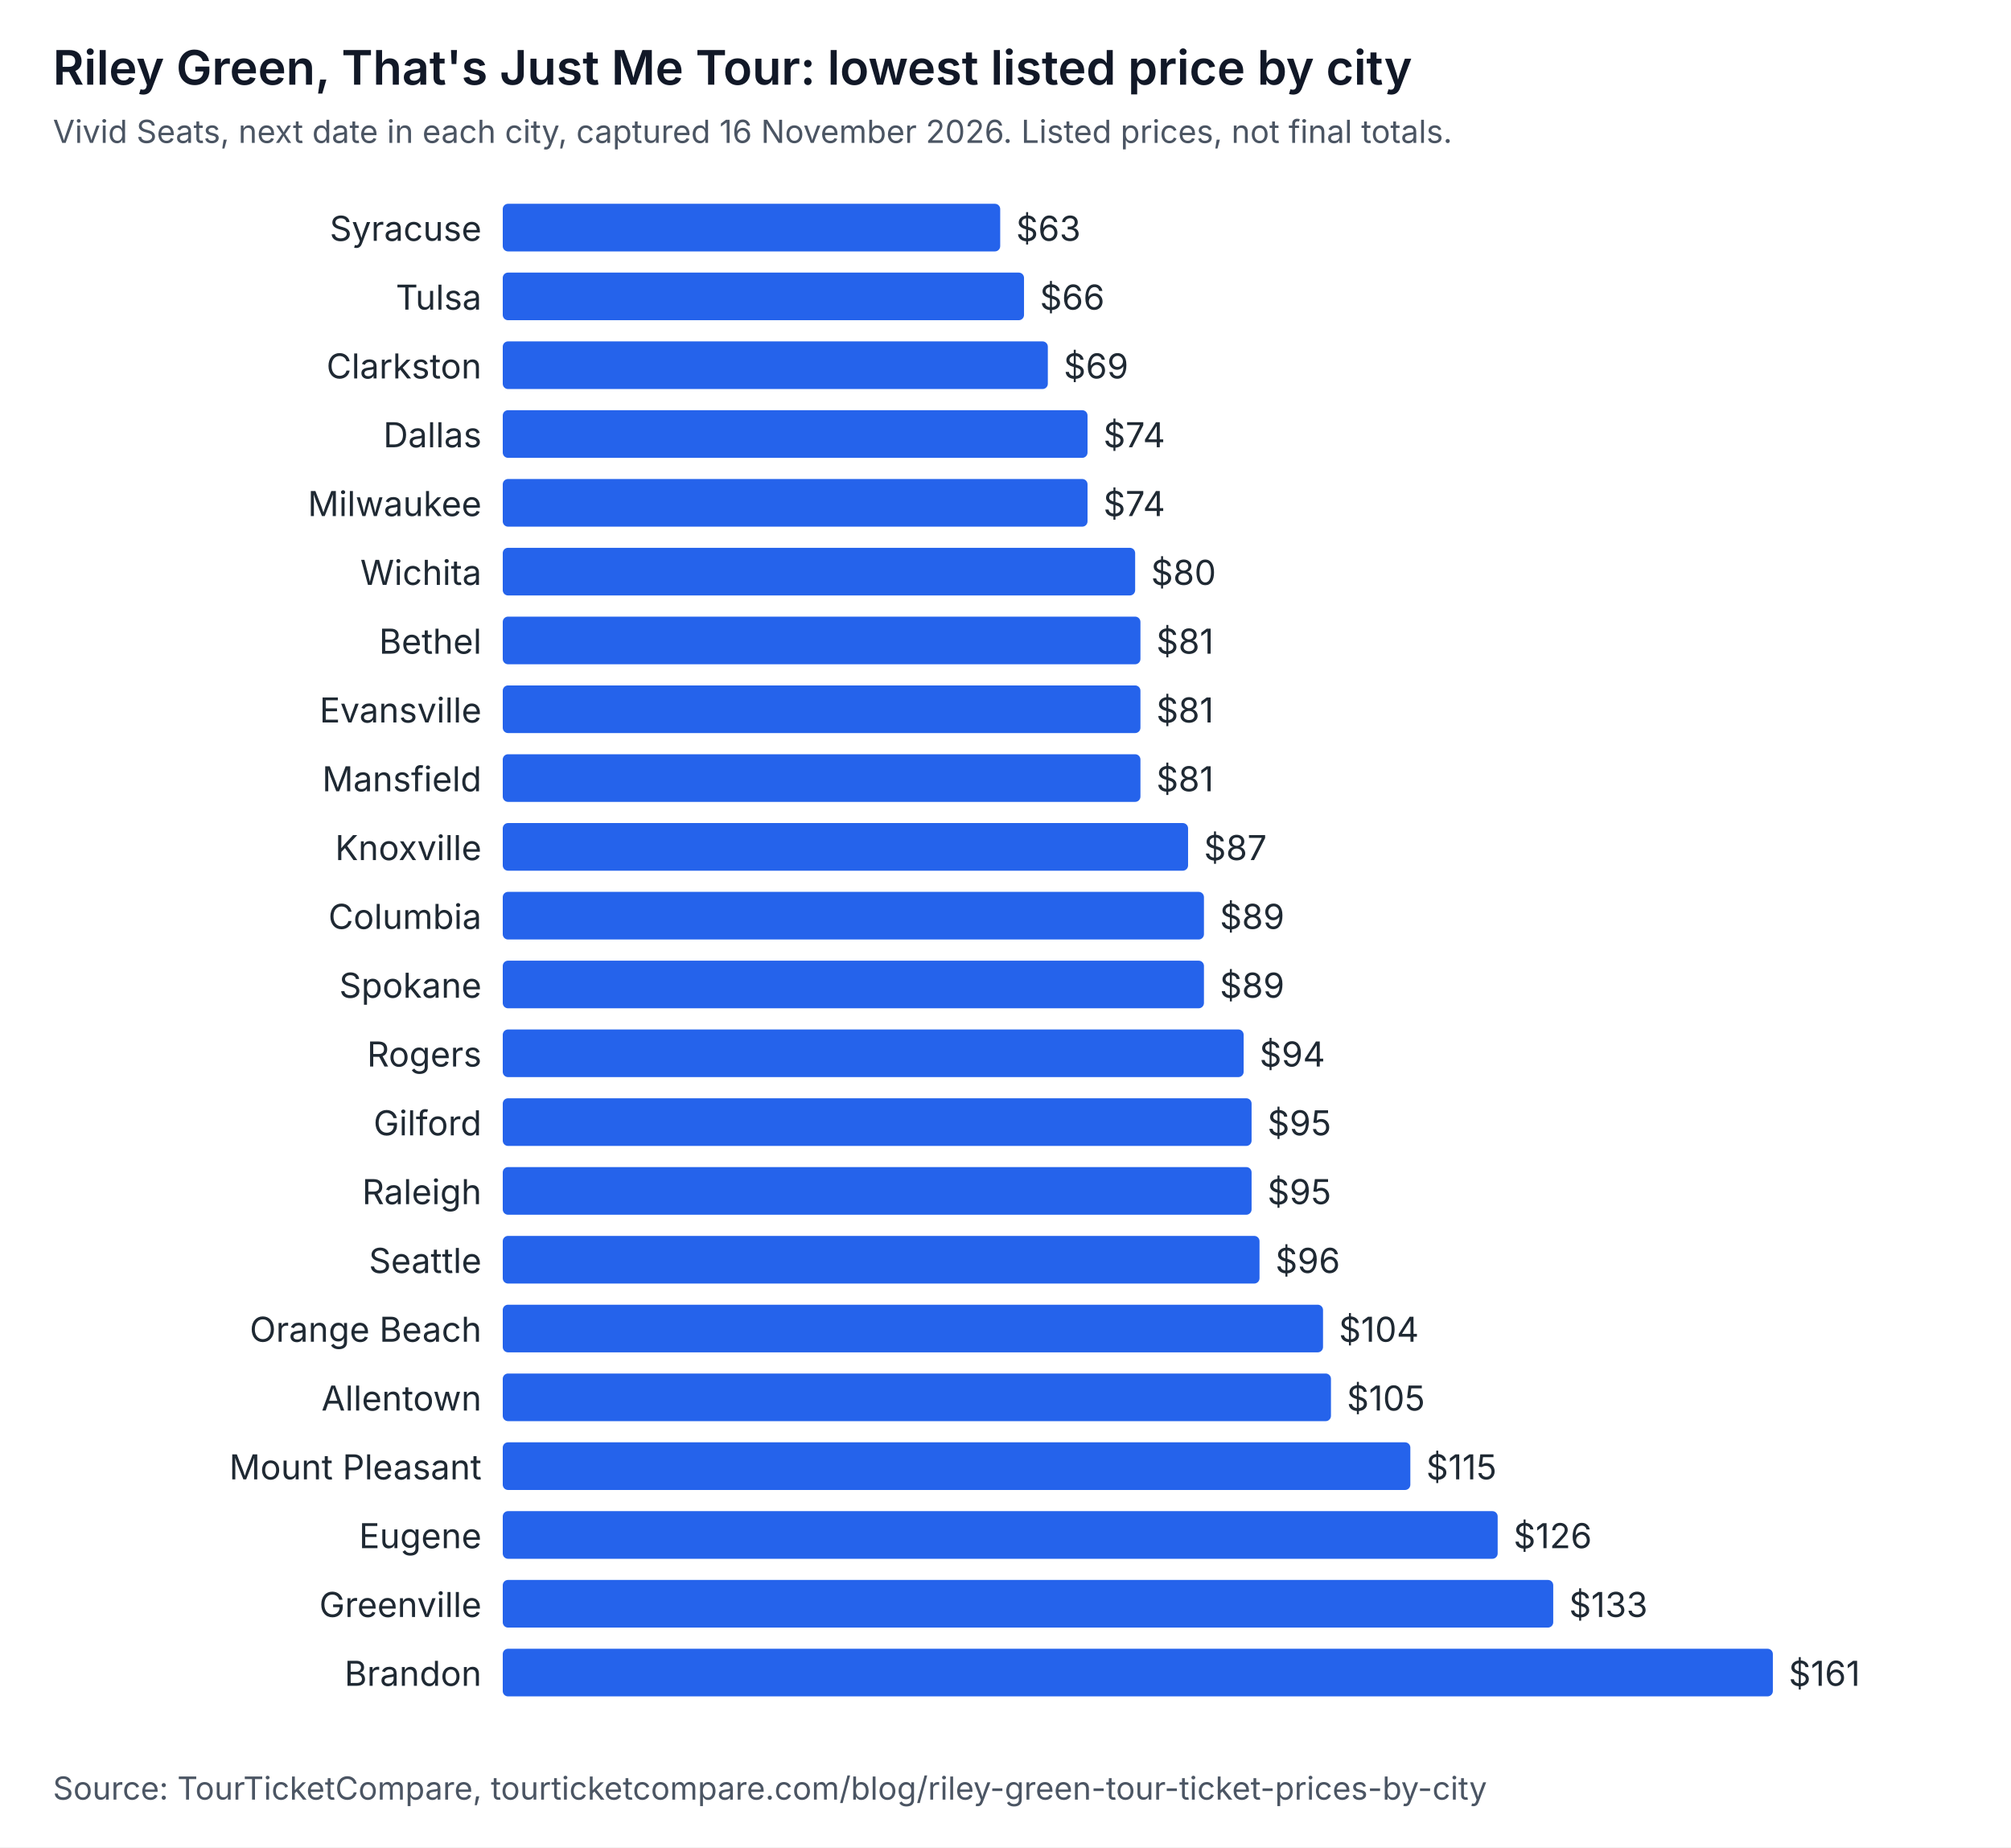
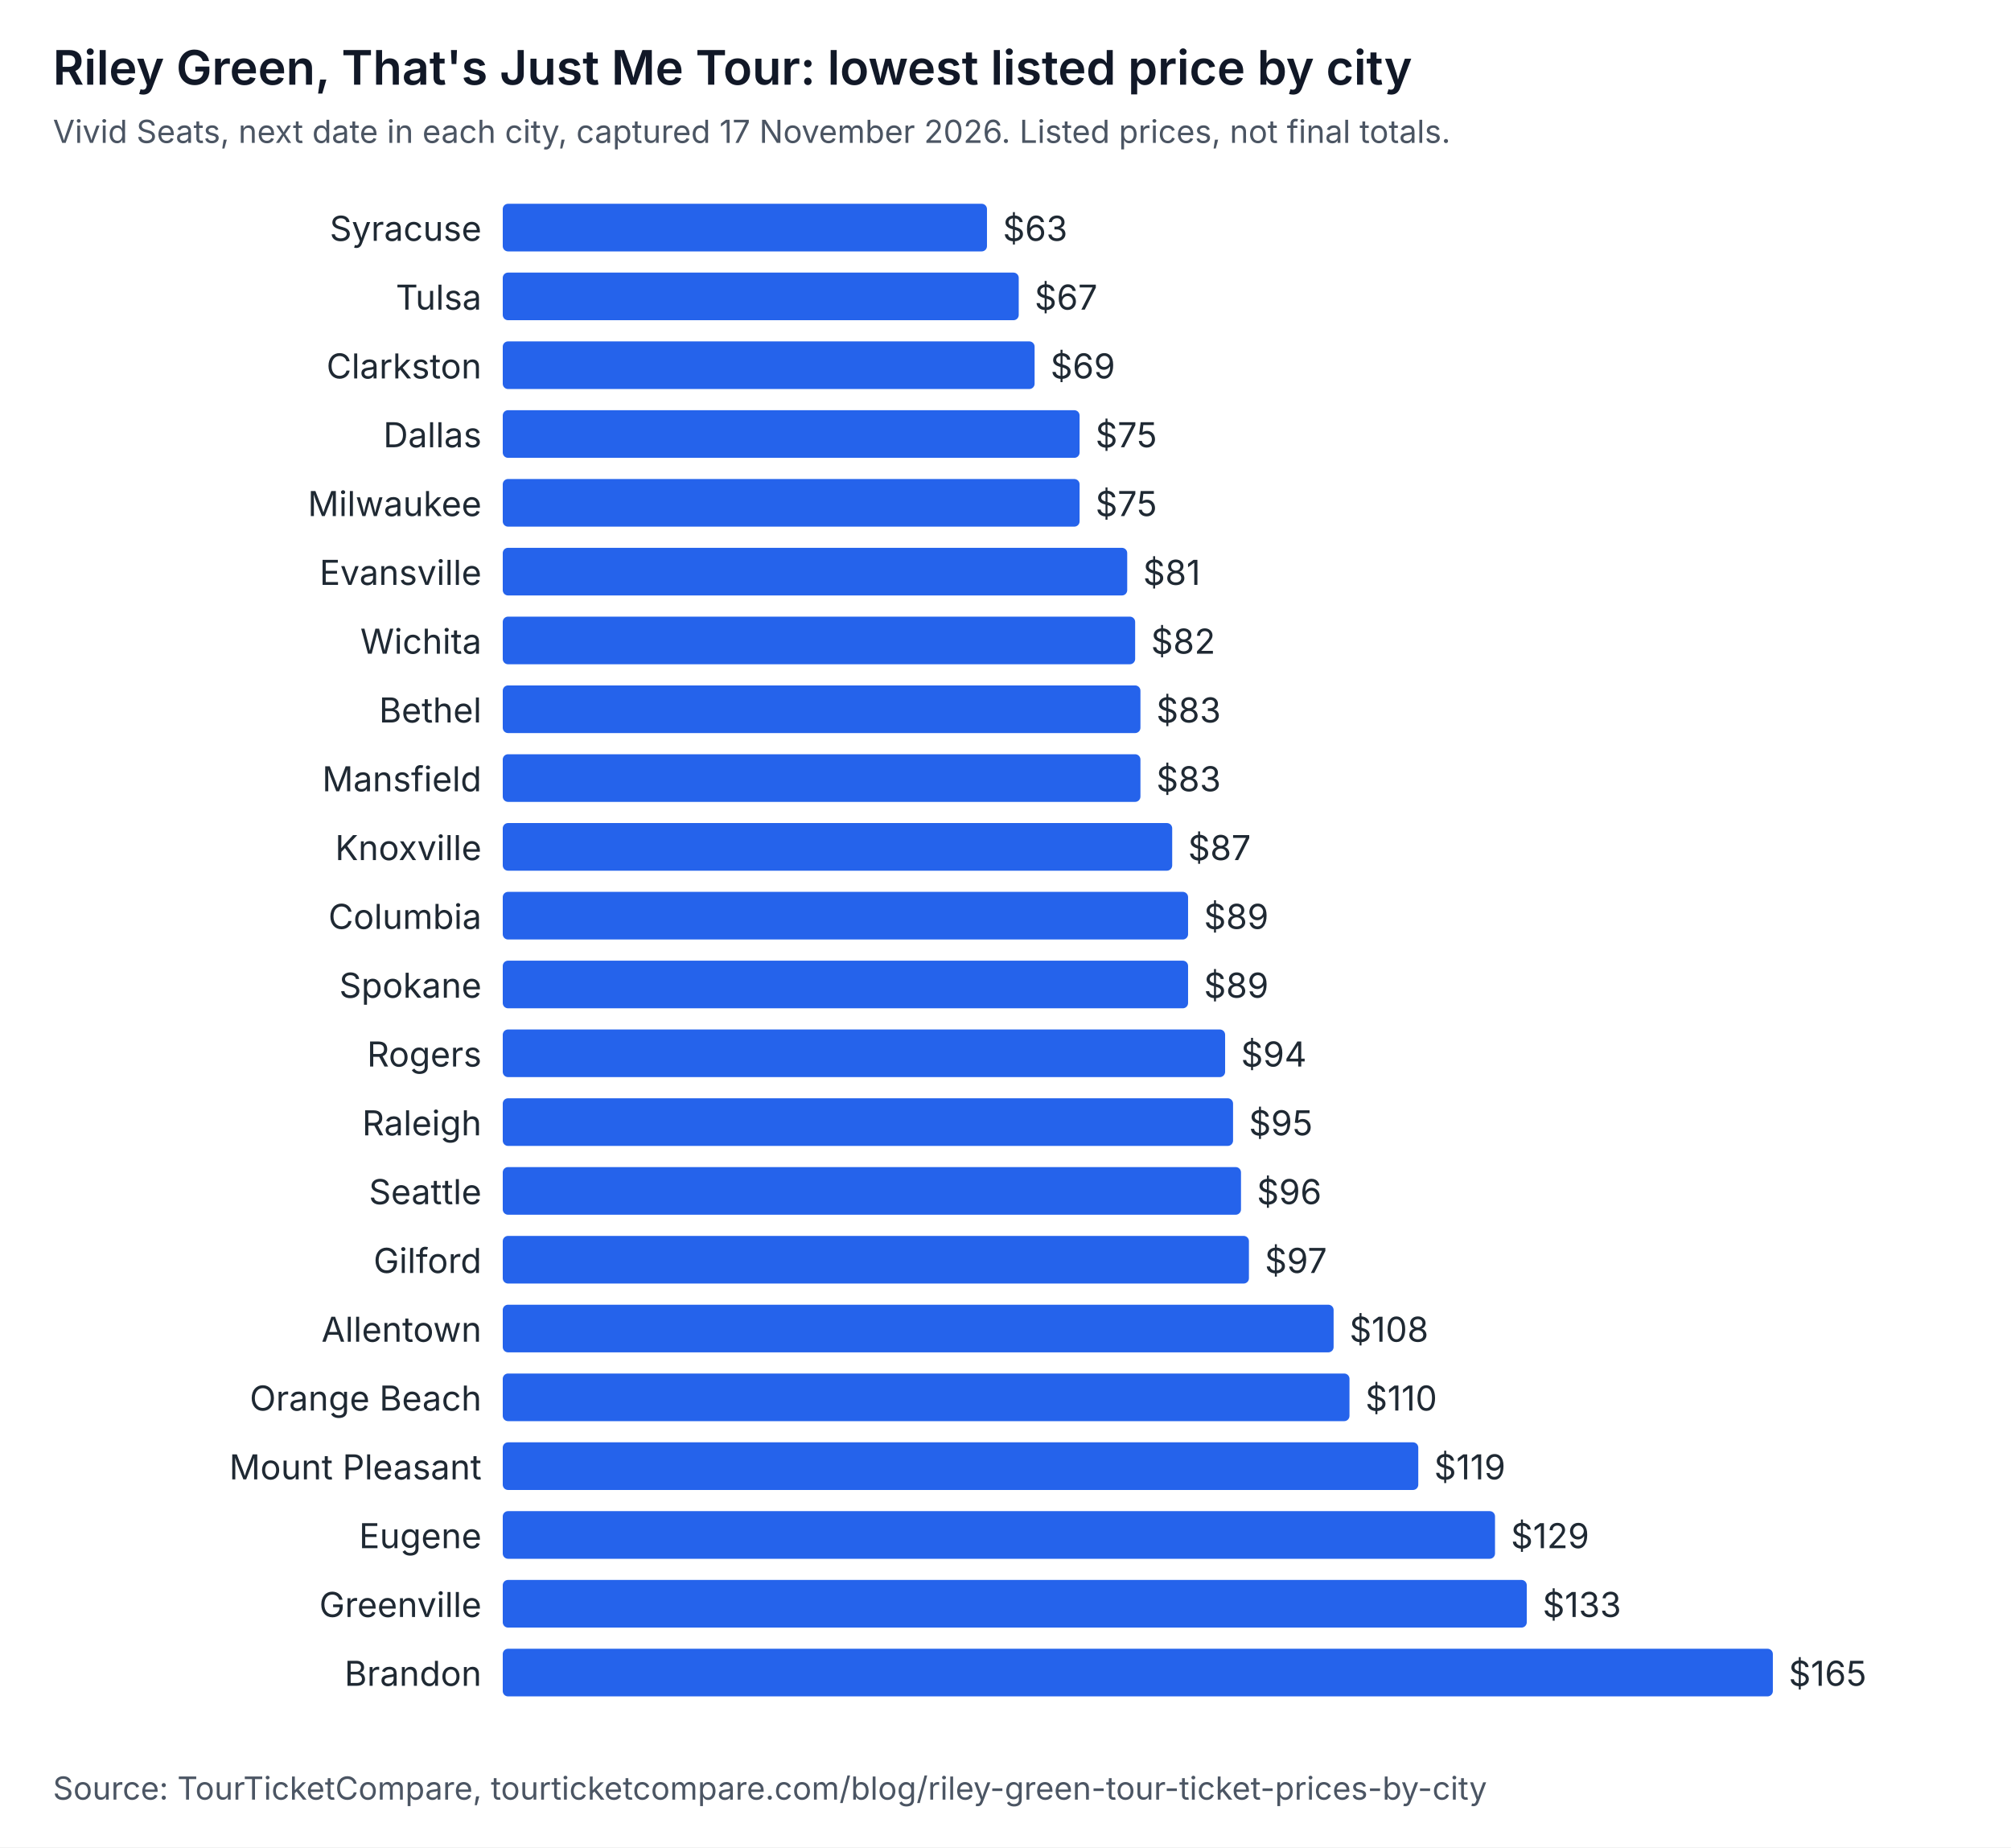
<svg xmlns="http://www.w3.org/2000/svg" width="760" height="698" viewBox="0 0 760 698" role="img" aria-labelledby="t d" font-family="system-ui, -apple-system, Segoe UI, sans-serif">
  <rect width="760" height="698" fill="#ffffff" />
  <text x="20" y="32" font-size="18" font-weight="600" fill="#111827">Riley Green, That's Just Me Tour: lowest listed price by city</text>
-   <text x="20" y="54" font-size="12" fill="#4b5563">Vivid Seats, next date in each city, captured 16 November 2026. Listed prices, not final totals.</text>
+   <text x="20" y="54" font-size="12" fill="#4b5563">Vivid Seats, next date in each city, captured 17 November 2026. Listed prices, not final totals.</text>
  <text x="182" y="91" text-anchor="end" font-size="13" fill="#1f2933">Syracuse</text>
-   <rect x="190" y="77" width="188" height="18" rx="2" fill="#2563eb" />
-   <text x="384" y="91" font-size="13" fill="#1f2933">$63</text>
+   <rect x="190" y="77" width="183" height="18" rx="2" fill="#2563eb" />
+   <text x="379" y="91" font-size="13" fill="#1f2933">$63</text>
  <text x="182" y="117" text-anchor="end" font-size="13" fill="#1f2933">Tulsa</text>
-   <rect x="190" y="103" width="197" height="18" rx="2" fill="#2563eb" />
-   <text x="393" y="117" font-size="13" fill="#1f2933">$66</text>
+   <rect x="190" y="103" width="195" height="18" rx="2" fill="#2563eb" />
+   <text x="391" y="117" font-size="13" fill="#1f2933">$67</text>
  <text x="182" y="143" text-anchor="end" font-size="13" fill="#1f2933">Clarkston</text>
-   <rect x="190" y="129" width="206" height="18" rx="2" fill="#2563eb" />
-   <text x="402" y="143" font-size="13" fill="#1f2933">$69</text>
+   <rect x="190" y="129" width="201" height="18" rx="2" fill="#2563eb" />
+   <text x="397" y="143" font-size="13" fill="#1f2933">$69</text>
  <text x="182" y="169" text-anchor="end" font-size="13" fill="#1f2933">Dallas</text>
-   <rect x="190" y="155" width="221" height="18" rx="2" fill="#2563eb" />
-   <text x="417" y="169" font-size="13" fill="#1f2933">$74</text>
+   <rect x="190" y="155" width="218" height="18" rx="2" fill="#2563eb" />
+   <text x="414" y="169" font-size="13" fill="#1f2933">$75</text>
  <text x="182" y="195" text-anchor="end" font-size="13" fill="#1f2933">Milwaukee</text>
-   <rect x="190" y="181" width="221" height="18" rx="2" fill="#2563eb" />
-   <text x="417" y="195" font-size="13" fill="#1f2933">$74</text>
-   <text x="182" y="221" text-anchor="end" font-size="13" fill="#1f2933">Wichita</text>
-   <rect x="190" y="207" width="239" height="18" rx="2" fill="#2563eb" />
-   <text x="435" y="221" font-size="13" fill="#1f2933">$80</text>
-   <text x="182" y="247" text-anchor="end" font-size="13" fill="#1f2933">Bethel</text>
-   <rect x="190" y="233" width="241" height="18" rx="2" fill="#2563eb" />
-   <text x="437" y="247" font-size="13" fill="#1f2933">$81</text>
-   <text x="182" y="273" text-anchor="end" font-size="13" fill="#1f2933">Evansville</text>
+   <rect x="190" y="181" width="218" height="18" rx="2" fill="#2563eb" />
+   <text x="414" y="195" font-size="13" fill="#1f2933">$75</text>
+   <text x="182" y="221" text-anchor="end" font-size="13" fill="#1f2933">Evansville</text>
+   <rect x="190" y="207" width="236" height="18" rx="2" fill="#2563eb" />
+   <text x="432" y="221" font-size="13" fill="#1f2933">$81</text>
+   <text x="182" y="247" text-anchor="end" font-size="13" fill="#1f2933">Wichita</text>
+   <rect x="190" y="233" width="239" height="18" rx="2" fill="#2563eb" />
+   <text x="435" y="247" font-size="13" fill="#1f2933">$82</text>
+   <text x="182" y="273" text-anchor="end" font-size="13" fill="#1f2933">Bethel</text>
  <rect x="190" y="259" width="241" height="18" rx="2" fill="#2563eb" />
-   <text x="437" y="273" font-size="13" fill="#1f2933">$81</text>
+   <text x="437" y="273" font-size="13" fill="#1f2933">$83</text>
  <text x="182" y="299" text-anchor="end" font-size="13" fill="#1f2933">Mansfield</text>
  <rect x="190" y="285" width="241" height="18" rx="2" fill="#2563eb" />
-   <text x="437" y="299" font-size="13" fill="#1f2933">$81</text>
+   <text x="437" y="299" font-size="13" fill="#1f2933">$83</text>
  <text x="182" y="325" text-anchor="end" font-size="13" fill="#1f2933">Knoxville</text>
-   <rect x="190" y="311" width="259" height="18" rx="2" fill="#2563eb" />
-   <text x="455" y="325" font-size="13" fill="#1f2933">$87</text>
+   <rect x="190" y="311" width="253" height="18" rx="2" fill="#2563eb" />
+   <text x="449" y="325" font-size="13" fill="#1f2933">$87</text>
  <text x="182" y="351" text-anchor="end" font-size="13" fill="#1f2933">Columbia</text>
-   <rect x="190" y="337" width="265" height="18" rx="2" fill="#2563eb" />
-   <text x="461" y="351" font-size="13" fill="#1f2933">$89</text>
+   <rect x="190" y="337" width="259" height="18" rx="2" fill="#2563eb" />
+   <text x="455" y="351" font-size="13" fill="#1f2933">$89</text>
  <text x="182" y="377" text-anchor="end" font-size="13" fill="#1f2933">Spokane</text>
-   <rect x="190" y="363" width="265" height="18" rx="2" fill="#2563eb" />
-   <text x="461" y="377" font-size="13" fill="#1f2933">$89</text>
+   <rect x="190" y="363" width="259" height="18" rx="2" fill="#2563eb" />
+   <text x="455" y="377" font-size="13" fill="#1f2933">$89</text>
  <text x="182" y="403" text-anchor="end" font-size="13" fill="#1f2933">Rogers</text>
-   <rect x="190" y="389" width="280" height="18" rx="2" fill="#2563eb" />
-   <text x="476" y="403" font-size="13" fill="#1f2933">$94</text>
-   <text x="182" y="429" text-anchor="end" font-size="13" fill="#1f2933">Gilford</text>
-   <rect x="190" y="415" width="283" height="18" rx="2" fill="#2563eb" />
-   <text x="479" y="429" font-size="13" fill="#1f2933">$95</text>
-   <text x="182" y="455" text-anchor="end" font-size="13" fill="#1f2933">Raleigh</text>
-   <rect x="190" y="441" width="283" height="18" rx="2" fill="#2563eb" />
-   <text x="479" y="455" font-size="13" fill="#1f2933">$95</text>
-   <text x="182" y="481" text-anchor="end" font-size="13" fill="#1f2933">Seattle</text>
-   <rect x="190" y="467" width="286" height="18" rx="2" fill="#2563eb" />
-   <text x="482" y="481" font-size="13" fill="#1f2933">$96</text>
-   <text x="182" y="507" text-anchor="end" font-size="13" fill="#1f2933">Orange Beach</text>
-   <rect x="190" y="493" width="310" height="18" rx="2" fill="#2563eb" />
-   <text x="506" y="507" font-size="13" fill="#1f2933">$104</text>
-   <text x="182" y="533" text-anchor="end" font-size="13" fill="#1f2933">Allentown</text>
-   <rect x="190" y="519" width="313" height="18" rx="2" fill="#2563eb" />
-   <text x="509" y="533" font-size="13" fill="#1f2933">$105</text>
+   <rect x="190" y="389" width="273" height="18" rx="2" fill="#2563eb" />
+   <text x="469" y="403" font-size="13" fill="#1f2933">$94</text>
+   <text x="182" y="429" text-anchor="end" font-size="13" fill="#1f2933">Raleigh</text>
+   <rect x="190" y="415" width="276" height="18" rx="2" fill="#2563eb" />
+   <text x="472" y="429" font-size="13" fill="#1f2933">$95</text>
+   <text x="182" y="455" text-anchor="end" font-size="13" fill="#1f2933">Seattle</text>
+   <rect x="190" y="441" width="279" height="18" rx="2" fill="#2563eb" />
+   <text x="475" y="455" font-size="13" fill="#1f2933">$96</text>
+   <text x="182" y="481" text-anchor="end" font-size="13" fill="#1f2933">Gilford</text>
+   <rect x="190" y="467" width="282" height="18" rx="2" fill="#2563eb" />
+   <text x="478" y="481" font-size="13" fill="#1f2933">$97</text>
+   <text x="182" y="507" text-anchor="end" font-size="13" fill="#1f2933">Allentown</text>
+   <rect x="190" y="493" width="314" height="18" rx="2" fill="#2563eb" />
+   <text x="510" y="507" font-size="13" fill="#1f2933">$108</text>
+   <text x="182" y="533" text-anchor="end" font-size="13" fill="#1f2933">Orange Beach</text>
+   <rect x="190" y="519" width="320" height="18" rx="2" fill="#2563eb" />
+   <text x="516" y="533" font-size="13" fill="#1f2933">$110</text>
  <text x="182" y="559" text-anchor="end" font-size="13" fill="#1f2933">Mount Pleasant</text>
-   <rect x="190" y="545" width="343" height="18" rx="2" fill="#2563eb" />
-   <text x="539" y="559" font-size="13" fill="#1f2933">$115</text>
+   <rect x="190" y="545" width="346" height="18" rx="2" fill="#2563eb" />
+   <text x="542" y="559" font-size="13" fill="#1f2933">$119</text>
  <text x="182" y="585" text-anchor="end" font-size="13" fill="#1f2933">Eugene</text>
-   <rect x="190" y="571" width="376" height="18" rx="2" fill="#2563eb" />
-   <text x="572" y="585" font-size="13" fill="#1f2933">$126</text>
+   <rect x="190" y="571" width="375" height="18" rx="2" fill="#2563eb" />
+   <text x="571" y="585" font-size="13" fill="#1f2933">$129</text>
  <text x="182" y="611" text-anchor="end" font-size="13" fill="#1f2933">Greenville</text>
-   <rect x="190" y="597" width="397" height="18" rx="2" fill="#2563eb" />
-   <text x="593" y="611" font-size="13" fill="#1f2933">$133</text>
+   <rect x="190" y="597" width="387" height="18" rx="2" fill="#2563eb" />
+   <text x="583" y="611" font-size="13" fill="#1f2933">$133</text>
  <text x="182" y="637" text-anchor="end" font-size="13" fill="#1f2933">Brandon</text>
  <rect x="190" y="623" width="480" height="18" rx="2" fill="#2563eb" />
-   <text x="676" y="637" font-size="13" fill="#1f2933">$161</text>
+   <text x="676" y="637" font-size="13" fill="#1f2933">$165</text>
  <text x="20" y="680" font-size="12" fill="#4b5563">Source: TourTicketCompare, tourticketcompare.com/blog/riley-green-tour-ticket-prices-by-city</text>
</svg>
